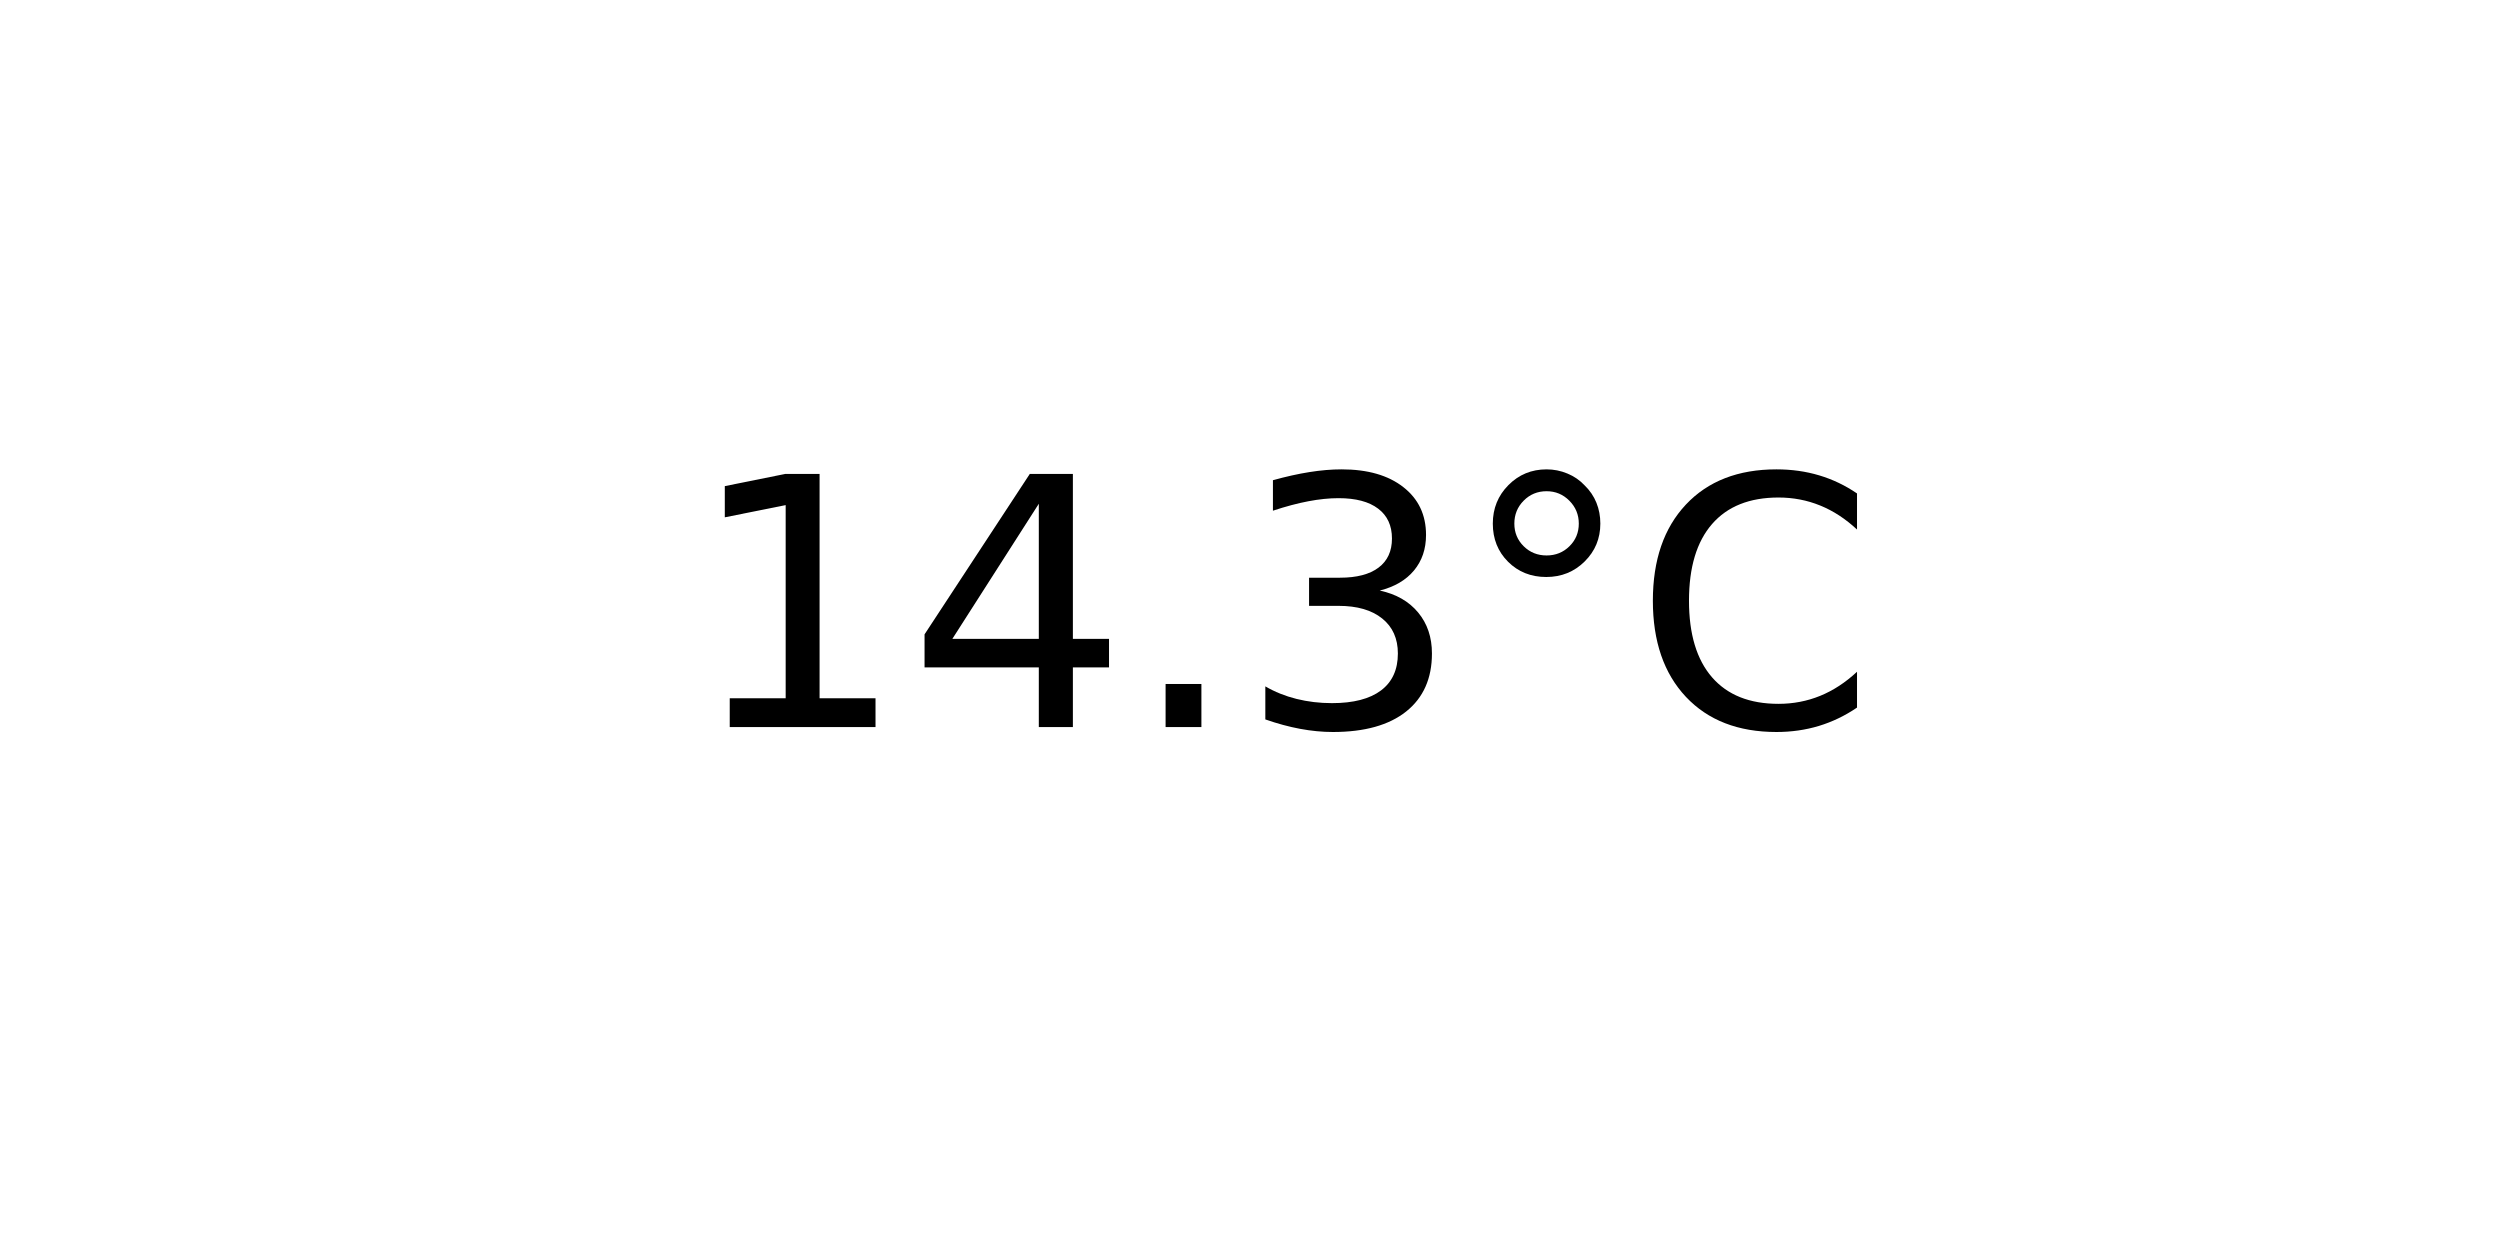
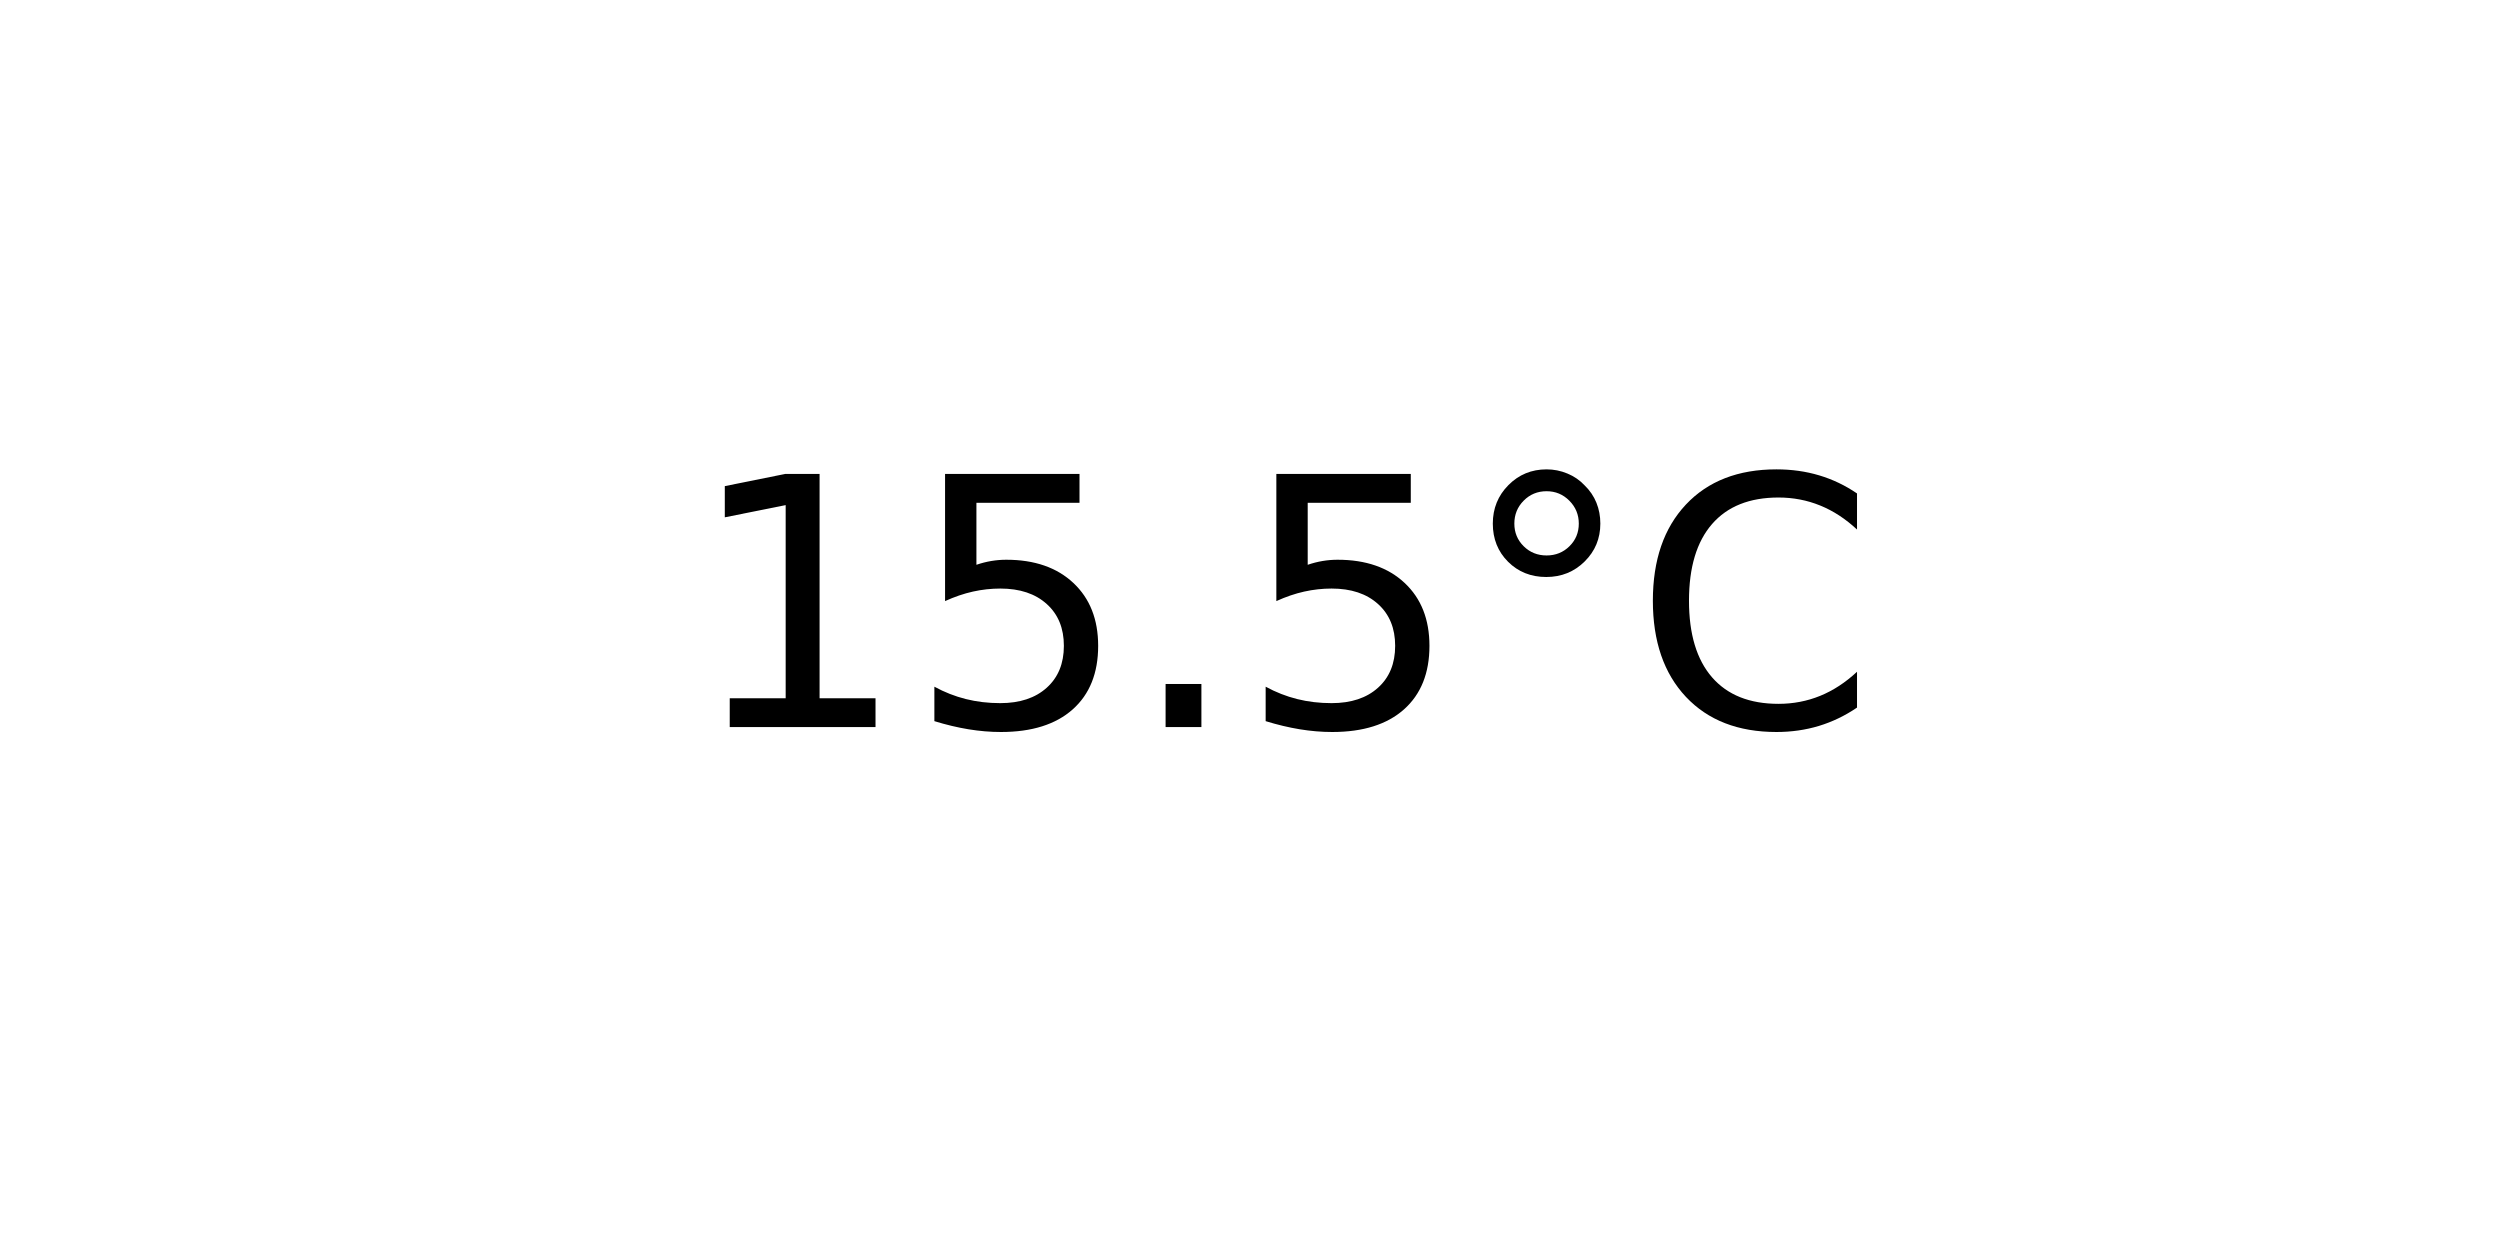
<svg xmlns="http://www.w3.org/2000/svg" xmlns:xlink="http://www.w3.org/1999/xlink" width="72pt" height="36pt" viewBox="0 0 72 36" version="1.1">
  <defs>
    <style type="text/css">*{stroke-linejoin: round; stroke-linecap: butt}</style>
  </defs>
  <g id="figure_1">
    <g id="axes_1">
      <g id="text_1">
        <g transform="translate(19.77578 20.93937) scale(0.1 -0.1)">
          <defs>
            <path id="DejaVuSans-31" d="M 794 531  L 1825 531  L 1825 4091  L 703 3866  L 703 4441  L 1819 4666  L 2450 4666  L 2450 531  L 3481 531  L 3481 0  L 794 0  L 794 531  z " transform="scale(0.015625)" />
-             <path id="DejaVuSans-34" d="M 2419 4116  L 825 1625  L 2419 1625  L 2419 4116  z M 2253 4666  L 3047 4666  L 3047 1625  L 3713 1625  L 3713 1100  L 3047 1100  L 3047 0  L 2419 0  L 2419 1100  L 313 1100  L 313 1709  L 2253 4666  z " transform="scale(0.015625)" />
+             <path id="DejaVuSans-35" d="M 691 4666  L 3169 4666  L 3169 4134  L 1269 4134  L 1269 2991  Q 1406 3038 1543 3061  Q 1681 3084 1819 3084  Q 2600 3084 3056 2656  Q 3513 2228 3513 1497  Q 3513 744 3044 326  Q 2575 -91 1722 -91  Q 1428 -91 1123 -41  Q 819 9 494 109  L 494 744  Q 775 591 1075 516  Q 1375 441 1709 441  Q 2250 441 2565 725  Q 2881 1009 2881 1497  Q 2881 1984 2565 2268  Q 2250 2553 1709 2553  Q 1456 2553 1204 2497  Q 953 2441 691 2322  L 691 4666  z " transform="scale(0.015625)" />
            <path id="DejaVuSans-2e" d="M 684 794  L 1344 794  L 1344 0  L 684 0  L 684 794  z " transform="scale(0.015625)" />
-             <path id="DejaVuSans-33" d="M 2597 2516  Q 3050 2419 3304 2112  Q 3559 1806 3559 1356  Q 3559 666 3084 287  Q 2609 -91 1734 -91  Q 1441 -91 1130 -33  Q 819 25 488 141  L 488 750  Q 750 597 1062 519  Q 1375 441 1716 441  Q 2309 441 2620 675  Q 2931 909 2931 1356  Q 2931 1769 2642 2001  Q 2353 2234 1838 2234  L 1294 2234  L 1294 2753  L 1863 2753  Q 2328 2753 2575 2939  Q 2822 3125 2822 3475  Q 2822 3834 2567 4026  Q 2313 4219 1838 4219  Q 1578 4219 1281 4162  Q 984 4106 628 3988  L 628 4550  Q 988 4650 1302 4700  Q 1616 4750 1894 4750  Q 2613 4750 3031 4423  Q 3450 4097 3450 3541  Q 3450 3153 3228 2886  Q 3006 2619 2597 2516  z " transform="scale(0.015625)" />
            <path id="DejaVuSans-b0" d="M 1600 4347  Q 1350 4347 1178 4173  Q 1006 4000 1006 3750  Q 1006 3503 1178 3333  Q 1350 3163 1600 3163  Q 1850 3163 2022 3333  Q 2194 3503 2194 3750  Q 2194 3997 2020 4172  Q 1847 4347 1600 4347  z M 1600 4750  Q 1800 4750 1984 4673  Q 2169 4597 2303 4453  Q 2447 4313 2519 4134  Q 2591 3956 2591 3750  Q 2591 3338 2302 3052  Q 2013 2766 1594 2766  Q 1172 2766 890 3047  Q 609 3328 609 3750  Q 609 4169 896 4459  Q 1184 4750 1600 4750  z " transform="scale(0.015625)" />
            <path id="DejaVuSans-43" d="M 4122 4306  L 4122 3641  Q 3803 3938 3442 4084  Q 3081 4231 2675 4231  Q 1875 4231 1450 3742  Q 1025 3253 1025 2328  Q 1025 1406 1450 917  Q 1875 428 2675 428  Q 3081 428 3442 575  Q 3803 722 4122 1019  L 4122 359  Q 3791 134 3420 21  Q 3050 -91 2638 -91  Q 1578 -91 968 557  Q 359 1206 359 2328  Q 359 3453 968 4101  Q 1578 4750 2638 4750  Q 3056 4750 3426 4639  Q 3797 4528 4122 4306  z " transform="scale(0.015625)" />
          </defs>
          <use xlink:href="#DejaVuSans-31" />
-           <use xlink:href="#DejaVuSans-34" x="63.623" />
+           <use xlink:href="#DejaVuSans-35" x="63.623" />
          <use xlink:href="#DejaVuSans-2e" x="127.246" />
-           <use xlink:href="#DejaVuSans-33" x="159.033" />
+           <use xlink:href="#DejaVuSans-35" x="159.033" />
          <use xlink:href="#DejaVuSans-b0" x="222.656" />
          <use xlink:href="#DejaVuSans-43" x="272.656" />
        </g>
      </g>
    </g>
  </g>
</svg>
